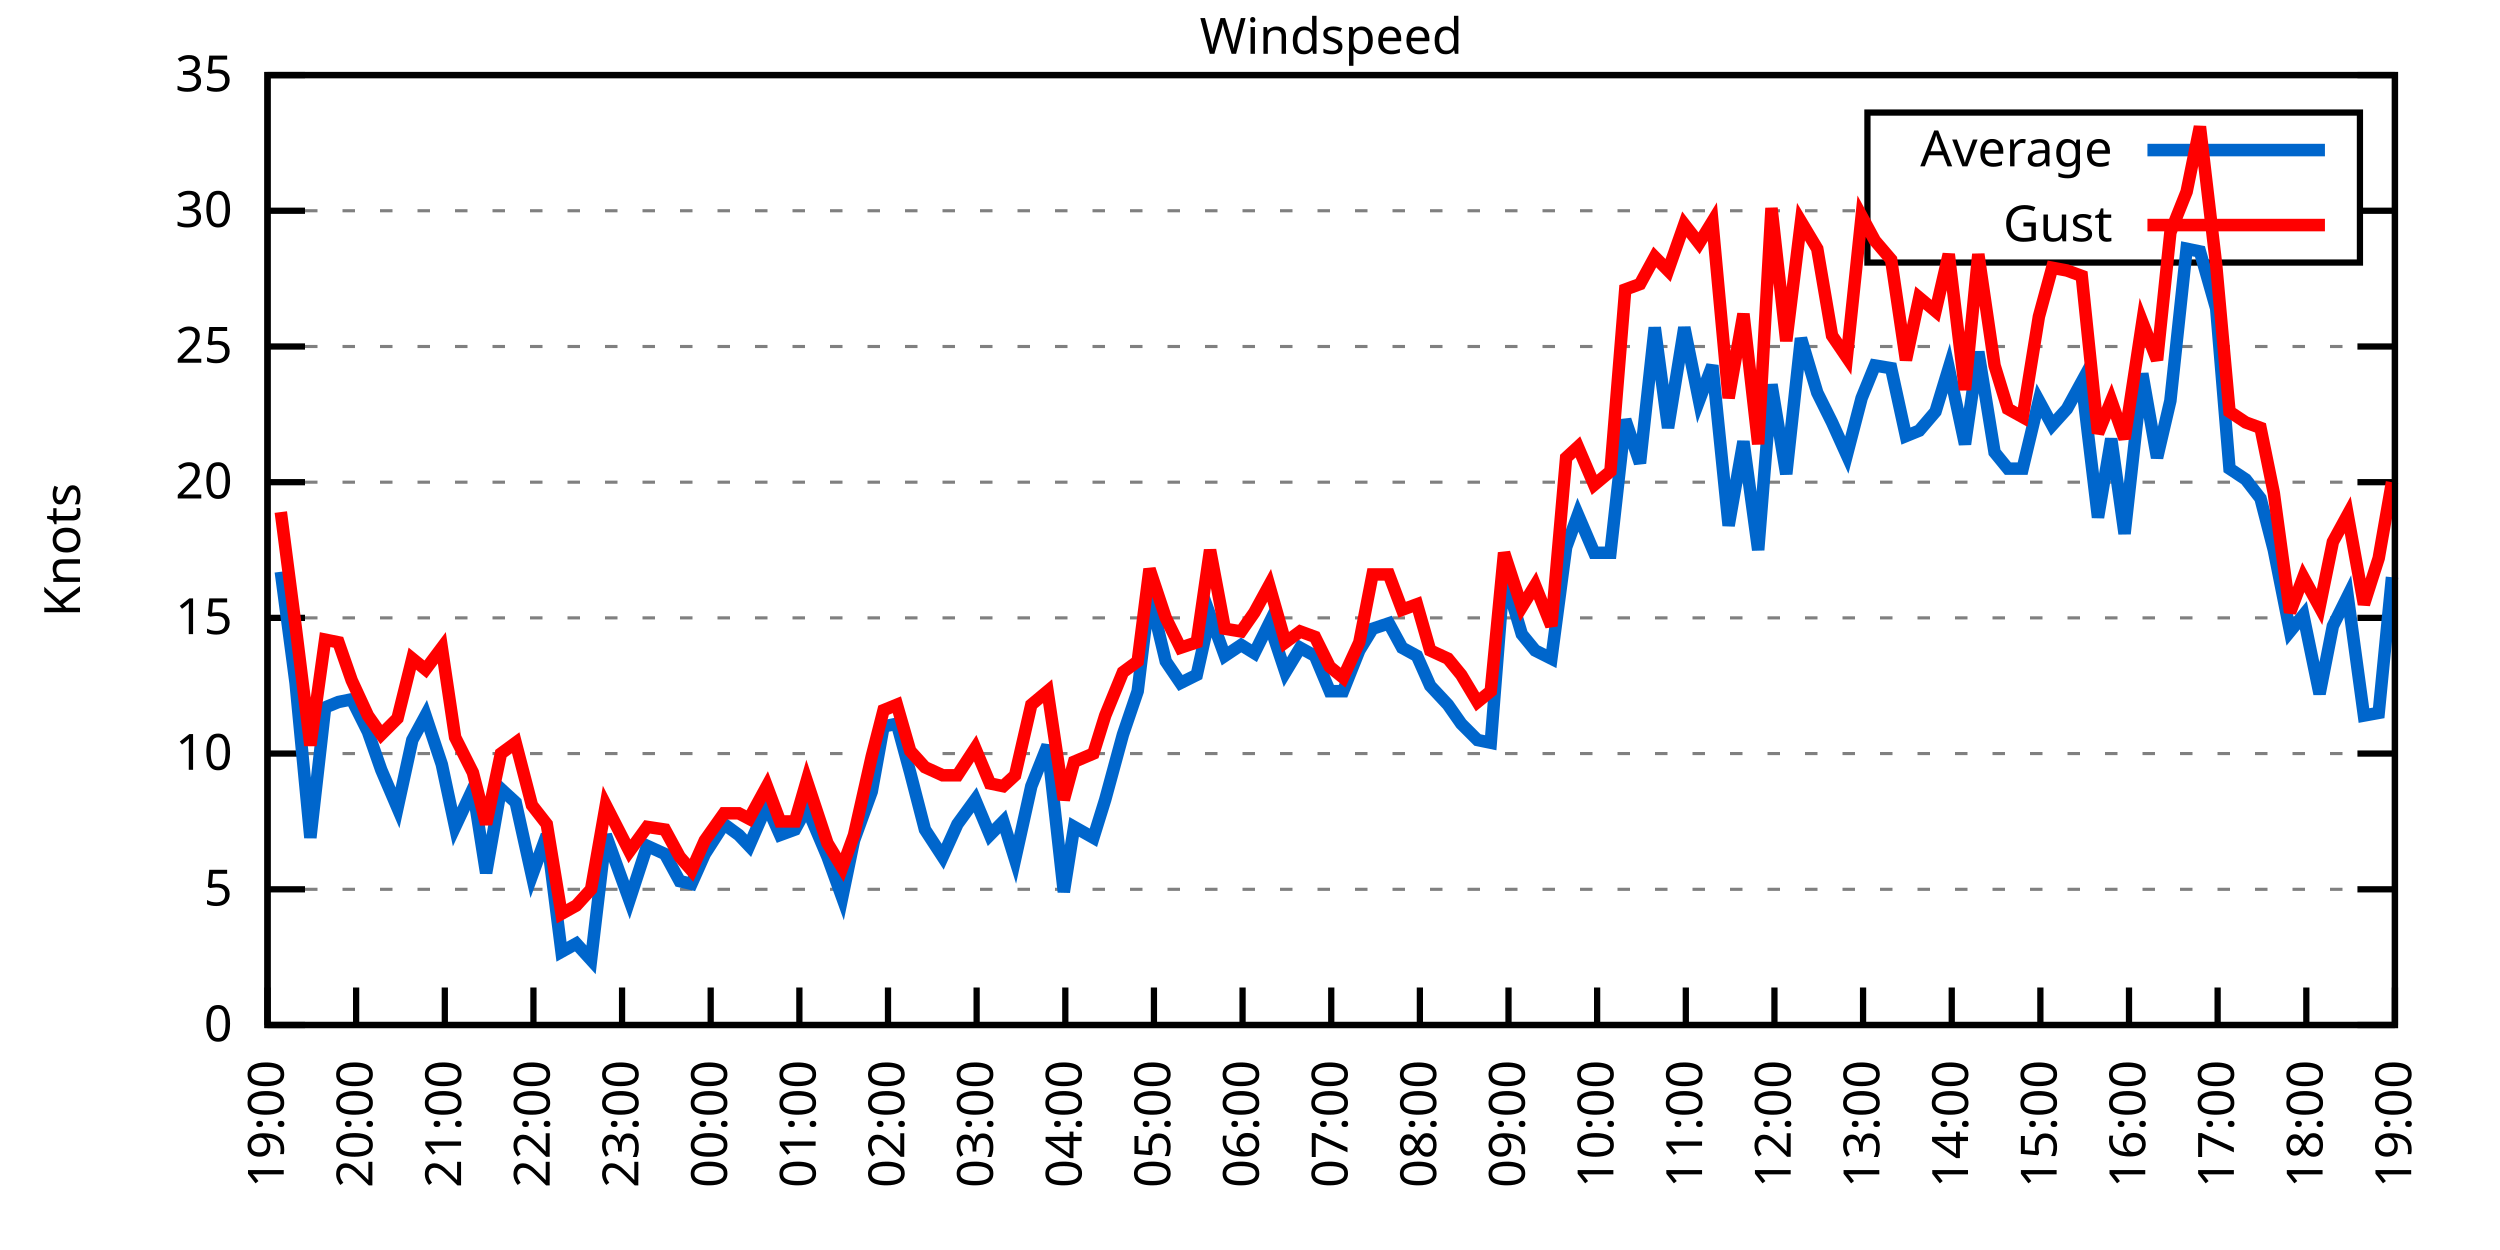
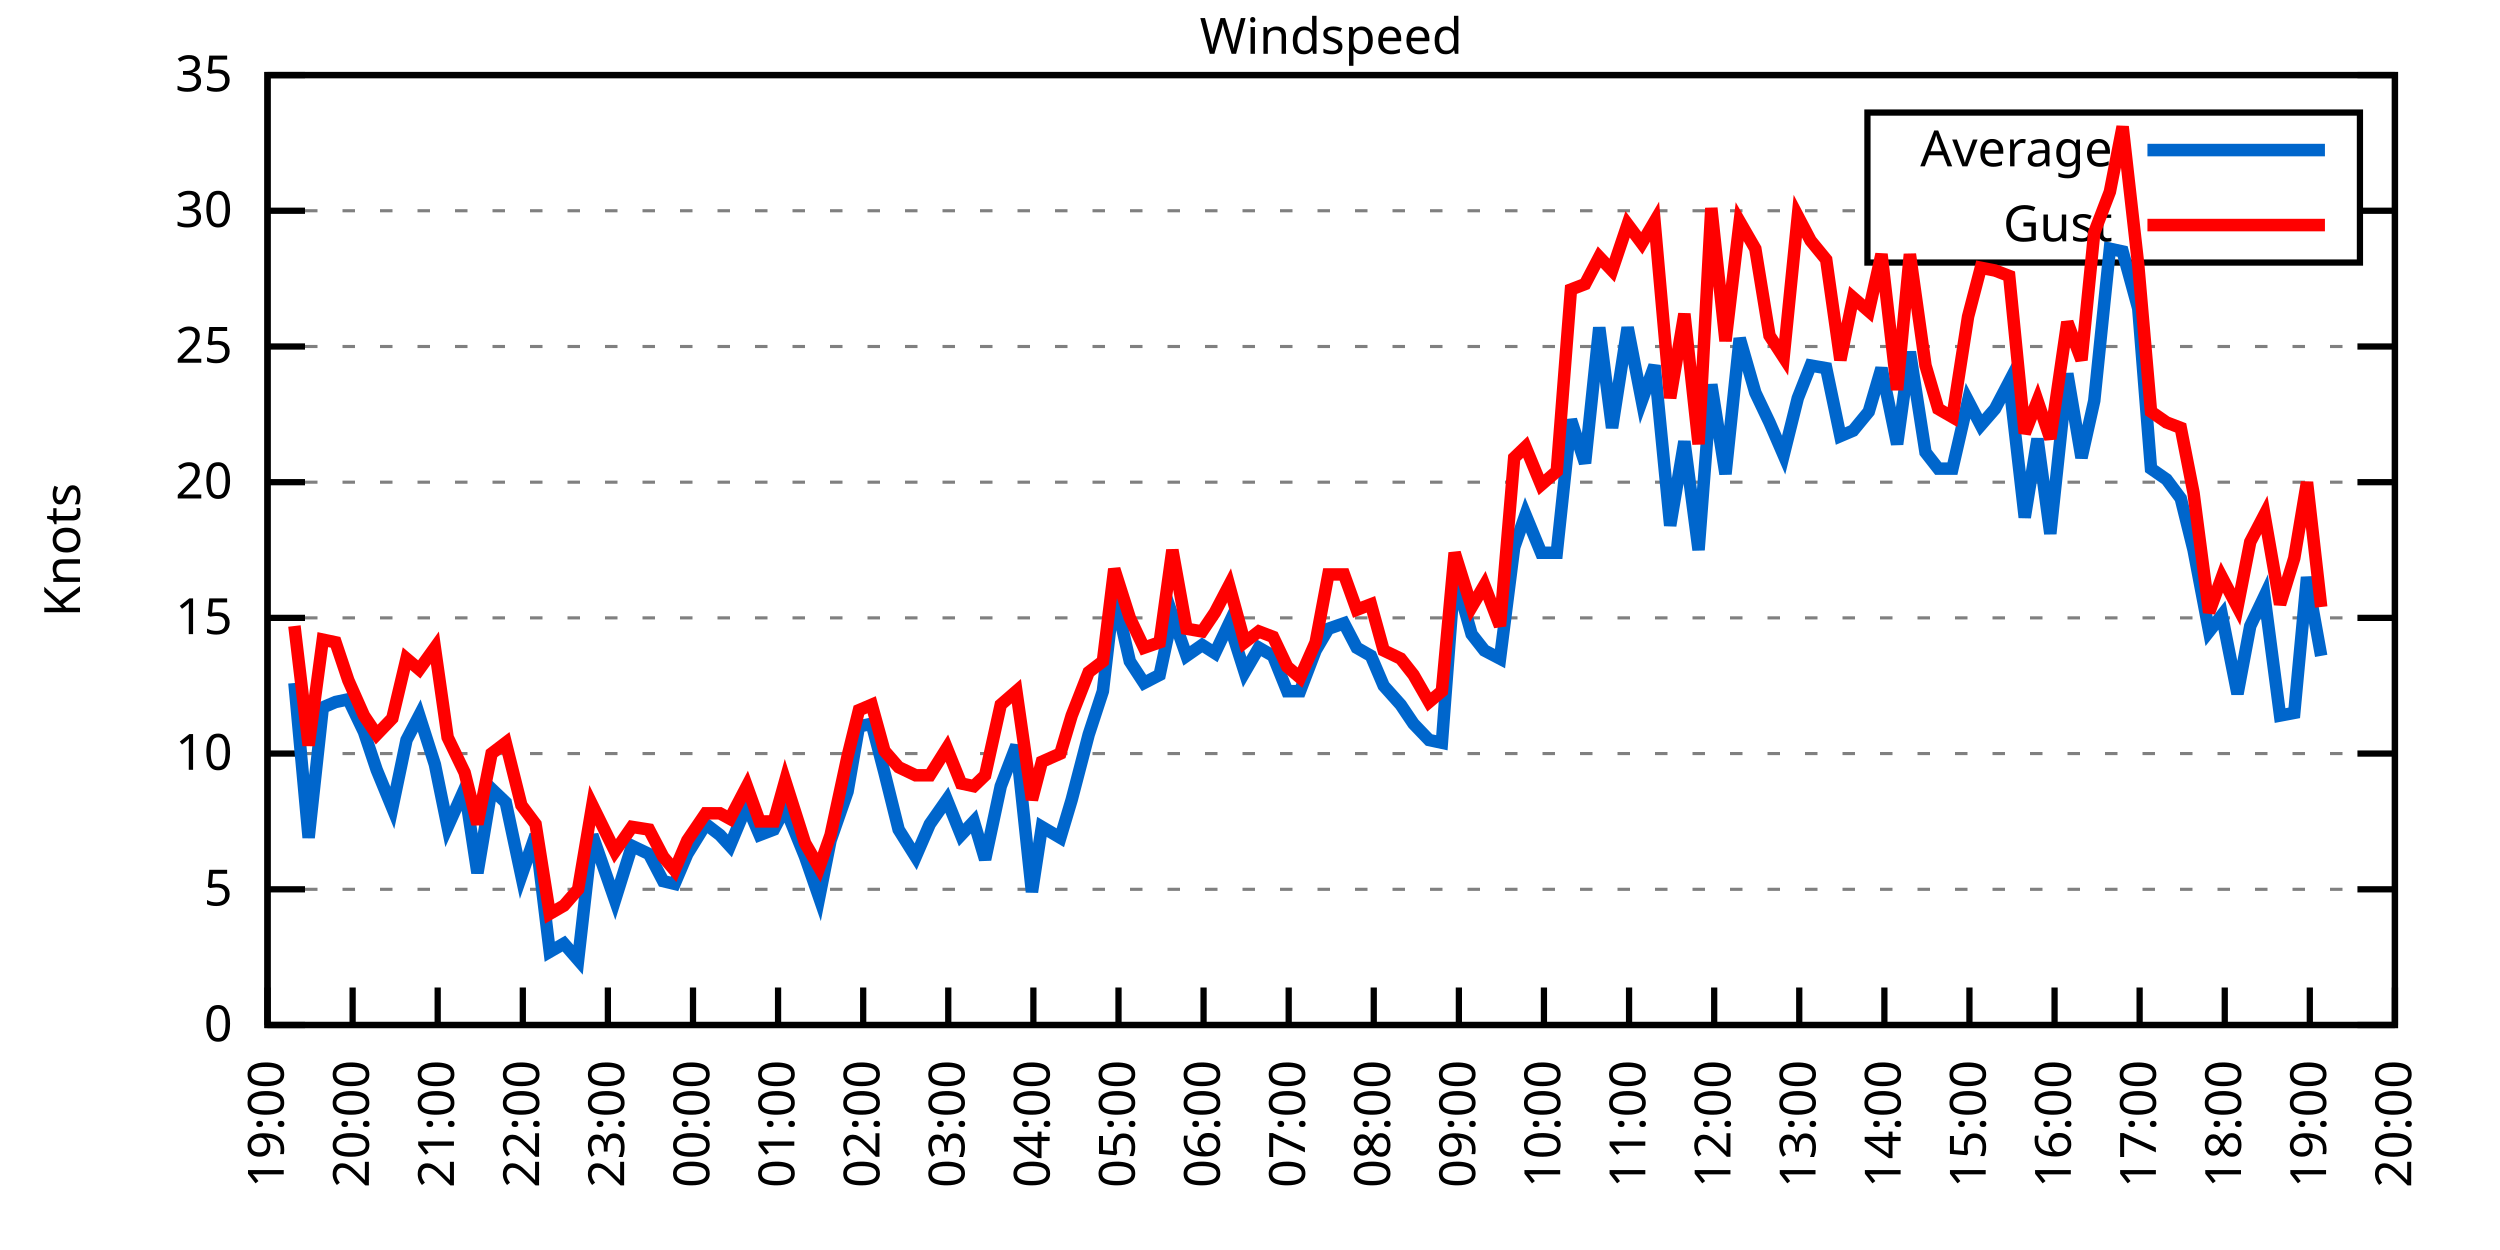
<svg xmlns="http://www.w3.org/2000/svg" xmlns:xlink="http://www.w3.org/1999/xlink" width="400" height="200" viewBox="0 0 400 200">
  <g id="gnuplot_canvas">
    <rect x="0" y="0" width="400" height="200" fill="none" />
    <defs>
      <circle id="gpDot" r="0.5" stroke-width="0.5" stroke="currentColor" />
      <path id="gpPt0" stroke-width="0.333" stroke="currentColor" d="M-1,0 h2 M0,-1 v2" />
      <path id="gpPt1" stroke-width="0.333" stroke="currentColor" d="M-1,-1 L1,1 M1,-1 L-1,1" />
      <path id="gpPt2" stroke-width="0.333" stroke="currentColor" d="M-1,0 L1,0 M0,-1 L0,1 M-1,-1 L1,1 M-1,1 L1,-1" />
      <rect id="gpPt3" stroke-width="0.333" stroke="currentColor" x="-1" y="-1" width="2" height="2" />
      <rect id="gpPt4" stroke-width="0.333" stroke="currentColor" fill="currentColor" x="-1" y="-1" width="2" height="2" />
      <circle id="gpPt5" stroke-width="0.333" stroke="currentColor" cx="0" cy="0" r="1" />
      <use xlink:href="#gpPt5" id="gpPt6" fill="currentColor" stroke="none" />
      <path id="gpPt7" stroke-width="0.333" stroke="currentColor" d="M0,-1.33 L-1.33,0.67 L1.33,0.67 z" />
      <use xlink:href="#gpPt7" id="gpPt8" fill="currentColor" stroke="none" />
      <use xlink:href="#gpPt7" id="gpPt9" stroke="currentColor" transform="rotate(180)" />
      <use xlink:href="#gpPt9" id="gpPt10" fill="currentColor" stroke="none" />
      <use xlink:href="#gpPt3" id="gpPt11" stroke="currentColor" transform="rotate(45)" />
      <use xlink:href="#gpPt11" id="gpPt12" fill="currentColor" stroke="none" />
      <path id="gpPt13" stroke-width="0.333" stroke="currentColor" d="M0,1.330 L1.265,0.411 L0.782,-1.067 L-0.782,-1.076 L-1.265,0.411 z" />
      <use xlink:href="#gpPt13" id="gpPt14" fill="currentColor" stroke="none" />
      <filter id="textbox" filterUnits="objectBoundingBox" x="0" y="0" height="1" width="1">
        <feFlood flood-color="white" flood-opacity="1" result="bgnd" />
        <feComposite in="SourceGraphic" in2="bgnd" operator="atop" />
      </filter>
      <filter id="greybox" filterUnits="objectBoundingBox" x="0" y="0" height="1" width="1">
        <feFlood flood-color="lightgrey" flood-opacity="1" result="grey" />
        <feComposite in="SourceGraphic" in2="grey" operator="atop" />
      </filter>
    </defs>
    <g fill="none" color="white" stroke="currentColor" stroke-width="1.00" stroke-linecap="butt" stroke-linejoin="miter">
</g>
    <g fill="none" color="black" stroke="currentColor" stroke-width="1.00" stroke-linecap="butt" stroke-linejoin="miter">
      <g stroke="none" shape-rendering="crispEdges">
        <polygon fill="rgb(255, 255, 255)" points="42.80,164.00 383.18,164.00 383.18,12.02 42.80,12.02 " />
      </g>
    </g>
    <g fill="none" color="black" stroke="currentColor" stroke-width="1.00" stroke-linecap="butt" stroke-linejoin="miter">
</g>
    <g fill="none" color="black" stroke="black" stroke-width="0.50" stroke-linecap="butt" stroke-linejoin="miter">
</g>
    <g fill="none" color="gray" stroke="currentColor" stroke-width="0.50" stroke-linecap="butt" stroke-linejoin="miter">
      <path stroke="gray" stroke-dasharray="2,4" class="gridline" d="M42.80,164.00 L383.19,164.00  " />
    </g>
    <g fill="none" color="gray" stroke="gray" stroke-width="1.00" stroke-linecap="butt" stroke-linejoin="miter">
</g>
    <g fill="none" color="black" stroke="currentColor" stroke-width="1.00" stroke-linecap="butt" stroke-linejoin="miter">
      <path stroke="black" d="M42.80,164.00 L48.80,164.00 M383.19,164.00 L377.19,164.00  " />
      <g transform="translate(37.20,166.60)" stroke="none" fill="black" font-family="Sans" font-size="8.00" text-anchor="end">
        <text>
          <tspan font-family="Sans"> 0</tspan>
        </text>
      </g>
    </g>
    <g fill="none" color="black" stroke="currentColor" stroke-width="1.00" stroke-linecap="butt" stroke-linejoin="miter">
</g>
    <g fill="none" color="black" stroke="black" stroke-width="0.50" stroke-linecap="butt" stroke-linejoin="miter">
</g>
    <g fill="none" color="gray" stroke="currentColor" stroke-width="0.50" stroke-linecap="butt" stroke-linejoin="miter">
      <path stroke="gray" stroke-dasharray="2,4" class="gridline" d="M42.80,142.29 L383.19,142.29  " />
    </g>
    <g fill="none" color="gray" stroke="gray" stroke-width="1.00" stroke-linecap="butt" stroke-linejoin="miter">
</g>
    <g fill="none" color="black" stroke="currentColor" stroke-width="1.00" stroke-linecap="butt" stroke-linejoin="miter">
      <path stroke="black" d="M42.80,142.29 L48.80,142.29 M383.19,142.29 L377.19,142.29  " />
      <g transform="translate(37.20,144.89)" stroke="none" fill="black" font-family="Sans" font-size="8.00" text-anchor="end">
        <text>
          <tspan font-family="Sans"> 5</tspan>
        </text>
      </g>
    </g>
    <g fill="none" color="black" stroke="currentColor" stroke-width="1.00" stroke-linecap="butt" stroke-linejoin="miter">
</g>
    <g fill="none" color="black" stroke="black" stroke-width="0.50" stroke-linecap="butt" stroke-linejoin="miter">
</g>
    <g fill="none" color="gray" stroke="currentColor" stroke-width="0.50" stroke-linecap="butt" stroke-linejoin="miter">
      <path stroke="gray" stroke-dasharray="2,4" class="gridline" d="M42.80,120.57 L383.19,120.57  " />
    </g>
    <g fill="none" color="gray" stroke="gray" stroke-width="1.00" stroke-linecap="butt" stroke-linejoin="miter">
</g>
    <g fill="none" color="black" stroke="currentColor" stroke-width="1.00" stroke-linecap="butt" stroke-linejoin="miter">
      <path stroke="black" d="M42.80,120.57 L48.80,120.57 M383.19,120.57 L377.19,120.57  " />
      <g transform="translate(37.20,123.17)" stroke="none" fill="black" font-family="Sans" font-size="8.00" text-anchor="end">
        <text>
          <tspan font-family="Sans"> 10</tspan>
        </text>
      </g>
    </g>
    <g fill="none" color="black" stroke="currentColor" stroke-width="1.00" stroke-linecap="butt" stroke-linejoin="miter">
</g>
    <g fill="none" color="black" stroke="black" stroke-width="0.50" stroke-linecap="butt" stroke-linejoin="miter">
</g>
    <g fill="none" color="gray" stroke="currentColor" stroke-width="0.50" stroke-linecap="butt" stroke-linejoin="miter">
      <path stroke="gray" stroke-dasharray="2,4" class="gridline" d="M42.80,98.86 L383.19,98.86  " />
    </g>
    <g fill="none" color="gray" stroke="gray" stroke-width="1.00" stroke-linecap="butt" stroke-linejoin="miter">
</g>
    <g fill="none" color="black" stroke="currentColor" stroke-width="1.00" stroke-linecap="butt" stroke-linejoin="miter">
      <path stroke="black" d="M42.80,98.86 L48.80,98.86 M383.19,98.86 L377.19,98.86  " />
      <g transform="translate(37.20,101.46)" stroke="none" fill="black" font-family="Sans" font-size="8.00" text-anchor="end">
        <text>
          <tspan font-family="Sans"> 15</tspan>
        </text>
      </g>
    </g>
    <g fill="none" color="black" stroke="currentColor" stroke-width="1.00" stroke-linecap="butt" stroke-linejoin="miter">
</g>
    <g fill="none" color="black" stroke="black" stroke-width="0.50" stroke-linecap="butt" stroke-linejoin="miter">
</g>
    <g fill="none" color="gray" stroke="currentColor" stroke-width="0.50" stroke-linecap="butt" stroke-linejoin="miter">
      <path stroke="gray" stroke-dasharray="2,4" class="gridline" d="M42.80,77.15 L383.19,77.15  " />
    </g>
    <g fill="none" color="gray" stroke="gray" stroke-width="1.00" stroke-linecap="butt" stroke-linejoin="miter">
</g>
    <g fill="none" color="black" stroke="currentColor" stroke-width="1.00" stroke-linecap="butt" stroke-linejoin="miter">
      <path stroke="black" d="M42.80,77.15 L48.80,77.15 M383.19,77.15 L377.19,77.15  " />
      <g transform="translate(37.20,79.75)" stroke="none" fill="black" font-family="Sans" font-size="8.00" text-anchor="end">
        <text>
          <tspan font-family="Sans"> 20</tspan>
        </text>
      </g>
    </g>
    <g fill="none" color="black" stroke="currentColor" stroke-width="1.00" stroke-linecap="butt" stroke-linejoin="miter">
</g>
    <g fill="none" color="black" stroke="black" stroke-width="0.50" stroke-linecap="butt" stroke-linejoin="miter">
</g>
    <g fill="none" color="gray" stroke="currentColor" stroke-width="0.50" stroke-linecap="butt" stroke-linejoin="miter">
      <path stroke="gray" stroke-dasharray="2,4" class="gridline" d="M42.80,55.44 L383.19,55.44  " />
    </g>
    <g fill="none" color="gray" stroke="gray" stroke-width="1.00" stroke-linecap="butt" stroke-linejoin="miter">
</g>
    <g fill="none" color="black" stroke="currentColor" stroke-width="1.00" stroke-linecap="butt" stroke-linejoin="miter">
      <path stroke="black" d="M42.80,55.44 L48.80,55.44 M383.19,55.44 L377.19,55.44  " />
      <g transform="translate(37.20,58.04)" stroke="none" fill="black" font-family="Sans" font-size="8.00" text-anchor="end">
        <text>
          <tspan font-family="Sans"> 25</tspan>
        </text>
      </g>
    </g>
    <g fill="none" color="black" stroke="currentColor" stroke-width="1.00" stroke-linecap="butt" stroke-linejoin="miter">
</g>
    <g fill="none" color="black" stroke="black" stroke-width="0.50" stroke-linecap="butt" stroke-linejoin="miter">
</g>
    <g fill="none" color="gray" stroke="currentColor" stroke-width="0.50" stroke-linecap="butt" stroke-linejoin="miter">
      <path stroke="gray" stroke-dasharray="2,4" class="gridline" d="M42.80,33.72 L298.79,33.72 M377.59,33.72 L383.19,33.72  " />
    </g>
    <g fill="none" color="gray" stroke="gray" stroke-width="1.00" stroke-linecap="butt" stroke-linejoin="miter">
</g>
    <g fill="none" color="black" stroke="currentColor" stroke-width="1.00" stroke-linecap="butt" stroke-linejoin="miter">
      <path stroke="black" d="M42.80,33.72 L48.80,33.72 M383.19,33.72 L377.19,33.72  " />
      <g transform="translate(37.20,36.32)" stroke="none" fill="black" font-family="Sans" font-size="8.00" text-anchor="end">
        <text>
          <tspan font-family="Sans"> 30</tspan>
        </text>
      </g>
    </g>
    <g fill="none" color="black" stroke="currentColor" stroke-width="1.00" stroke-linecap="butt" stroke-linejoin="miter">
</g>
    <g fill="none" color="black" stroke="black" stroke-width="0.50" stroke-linecap="butt" stroke-linejoin="miter">
</g>
    <g fill="none" color="gray" stroke="currentColor" stroke-width="0.50" stroke-linecap="butt" stroke-linejoin="miter">
      <path stroke="gray" stroke-dasharray="2,4" class="gridline" d="M42.80,12.01 L383.19,12.01  " />
    </g>
    <g fill="none" color="gray" stroke="gray" stroke-width="1.00" stroke-linecap="butt" stroke-linejoin="miter">
</g>
    <g fill="none" color="black" stroke="currentColor" stroke-width="1.00" stroke-linecap="butt" stroke-linejoin="miter">
      <path stroke="black" d="M42.80,12.01 L48.80,12.01 M383.19,12.01 L377.19,12.01  " />
      <g transform="translate(37.20,14.61)" stroke="none" fill="black" font-family="Sans" font-size="8.00" text-anchor="end">
        <text>
          <tspan font-family="Sans"> 35</tspan>
        </text>
      </g>
    </g>
    <g fill="none" color="black" stroke="currentColor" stroke-width="1.00" stroke-linecap="butt" stroke-linejoin="miter">
      <path stroke="black" d="M42.80,164.00 L42.80,158.00  " />
      <g transform="translate(45.40,169.60) rotate(270.00)" stroke="none" fill="black" font-family="Sans" font-size="8.00" text-anchor="end">
        <text>
          <tspan font-family="Sans">19:00</tspan>
        </text>
      </g>
    </g>
    <g fill="none" color="black" stroke="currentColor" stroke-width="1.00" stroke-linecap="butt" stroke-linejoin="miter">
-       <path stroke="black" d="M56.98,164.00 L56.98,158.00  " />
-       <g transform="translate(59.58,169.60) rotate(270.00)" stroke="none" fill="black" font-family="Sans" font-size="8.00" text-anchor="end">
+       <path stroke="black" d="M56.42,164.00 L56.42,158.00  " />
+       <g transform="translate(59.02,169.60) rotate(270.00)" stroke="none" fill="black" font-family="Sans" font-size="8.00" text-anchor="end">
        <text>
          <tspan font-family="Sans">20:00</tspan>
        </text>
      </g>
    </g>
    <g fill="none" color="black" stroke="currentColor" stroke-width="1.00" stroke-linecap="butt" stroke-linejoin="miter">
-       <path stroke="black" d="M71.17,164.00 L71.17,158.00  " />
-       <g transform="translate(73.77,169.60) rotate(270.00)" stroke="none" fill="black" font-family="Sans" font-size="8.00" text-anchor="end">
+       <path stroke="black" d="M70.03,164.00 L70.03,158.00  " />
+       <g transform="translate(72.63,169.60) rotate(270.00)" stroke="none" fill="black" font-family="Sans" font-size="8.00" text-anchor="end">
        <text>
          <tspan font-family="Sans">21:00</tspan>
        </text>
      </g>
    </g>
    <g fill="none" color="black" stroke="currentColor" stroke-width="1.00" stroke-linecap="butt" stroke-linejoin="miter">
-       <path stroke="black" d="M85.35,164.00 L85.35,158.00  " />
-       <g transform="translate(87.95,169.60) rotate(270.00)" stroke="none" fill="black" font-family="Sans" font-size="8.00" text-anchor="end">
+       <path stroke="black" d="M83.65,164.00 L83.65,158.00  " />
+       <g transform="translate(86.25,169.60) rotate(270.00)" stroke="none" fill="black" font-family="Sans" font-size="8.00" text-anchor="end">
        <text>
          <tspan font-family="Sans">22:00</tspan>
        </text>
      </g>
    </g>
    <g fill="none" color="black" stroke="currentColor" stroke-width="1.00" stroke-linecap="butt" stroke-linejoin="miter">
-       <path stroke="black" d="M99.53,164.00 L99.53,158.00  " />
-       <g transform="translate(102.13,169.60) rotate(270.00)" stroke="none" fill="black" font-family="Sans" font-size="8.00" text-anchor="end">
+       <path stroke="black" d="M97.26,164.00 L97.26,158.00  " />
+       <g transform="translate(99.86,169.60) rotate(270.00)" stroke="none" fill="black" font-family="Sans" font-size="8.00" text-anchor="end">
        <text>
          <tspan font-family="Sans">23:00</tspan>
        </text>
      </g>
    </g>
    <g fill="none" color="black" stroke="currentColor" stroke-width="1.00" stroke-linecap="butt" stroke-linejoin="miter">
-       <path stroke="black" d="M113.71,164.00 L113.71,158.00  " />
-       <g transform="translate(116.31,169.60) rotate(270.00)" stroke="none" fill="black" font-family="Sans" font-size="8.00" text-anchor="end">
+       <path stroke="black" d="M110.88,164.00 L110.88,158.00  " />
+       <g transform="translate(113.48,169.60) rotate(270.00)" stroke="none" fill="black" font-family="Sans" font-size="8.00" text-anchor="end">
        <text>
          <tspan font-family="Sans">00:00</tspan>
        </text>
      </g>
    </g>
    <g fill="none" color="black" stroke="currentColor" stroke-width="1.00" stroke-linecap="butt" stroke-linejoin="miter">
-       <path stroke="black" d="M127.90,164.00 L127.90,158.00  " />
-       <g transform="translate(130.50,169.60) rotate(270.00)" stroke="none" fill="black" font-family="Sans" font-size="8.00" text-anchor="end">
+       <path stroke="black" d="M124.49,164.00 L124.49,158.00  " />
+       <g transform="translate(127.09,169.60) rotate(270.00)" stroke="none" fill="black" font-family="Sans" font-size="8.00" text-anchor="end">
        <text>
          <tspan font-family="Sans">01:00</tspan>
        </text>
      </g>
    </g>
    <g fill="none" color="black" stroke="currentColor" stroke-width="1.00" stroke-linecap="butt" stroke-linejoin="miter">
-       <path stroke="black" d="M142.08,164.00 L142.08,158.00  " />
-       <g transform="translate(144.68,169.60) rotate(270.00)" stroke="none" fill="black" font-family="Sans" font-size="8.00" text-anchor="end">
+       <path stroke="black" d="M138.11,164.00 L138.11,158.00  " />
+       <g transform="translate(140.71,169.60) rotate(270.00)" stroke="none" fill="black" font-family="Sans" font-size="8.00" text-anchor="end">
        <text>
          <tspan font-family="Sans">02:00</tspan>
        </text>
      </g>
    </g>
    <g fill="none" color="black" stroke="currentColor" stroke-width="1.00" stroke-linecap="butt" stroke-linejoin="miter">
-       <path stroke="black" d="M156.26,164.00 L156.26,158.00  " />
-       <g transform="translate(158.86,169.60) rotate(270.00)" stroke="none" fill="black" font-family="Sans" font-size="8.00" text-anchor="end">
+       <path stroke="black" d="M151.72,164.00 L151.72,158.00  " />
+       <g transform="translate(154.32,169.60) rotate(270.00)" stroke="none" fill="black" font-family="Sans" font-size="8.00" text-anchor="end">
        <text>
          <tspan font-family="Sans">03:00</tspan>
        </text>
      </g>
    </g>
    <g fill="none" color="black" stroke="currentColor" stroke-width="1.00" stroke-linecap="butt" stroke-linejoin="miter">
-       <path stroke="black" d="M170.45,164.00 L170.45,158.00  " />
-       <g transform="translate(173.05,169.60) rotate(270.00)" stroke="none" fill="black" font-family="Sans" font-size="8.00" text-anchor="end">
+       <path stroke="black" d="M165.34,164.00 L165.34,158.00  " />
+       <g transform="translate(167.94,169.60) rotate(270.00)" stroke="none" fill="black" font-family="Sans" font-size="8.00" text-anchor="end">
        <text>
          <tspan font-family="Sans">04:00</tspan>
        </text>
      </g>
    </g>
    <g fill="none" color="black" stroke="currentColor" stroke-width="1.00" stroke-linecap="butt" stroke-linejoin="miter">
-       <path stroke="black" d="M184.63,164.00 L184.63,158.00  " />
-       <g transform="translate(187.23,169.60) rotate(270.00)" stroke="none" fill="black" font-family="Sans" font-size="8.00" text-anchor="end">
+       <path stroke="black" d="M178.96,164.00 L178.96,158.00  " />
+       <g transform="translate(181.56,169.60) rotate(270.00)" stroke="none" fill="black" font-family="Sans" font-size="8.00" text-anchor="end">
        <text>
          <tspan font-family="Sans">05:00</tspan>
        </text>
      </g>
    </g>
    <g fill="none" color="black" stroke="currentColor" stroke-width="1.00" stroke-linecap="butt" stroke-linejoin="miter">
-       <path stroke="black" d="M198.81,164.00 L198.81,158.00  " />
-       <g transform="translate(201.41,169.60) rotate(270.00)" stroke="none" fill="black" font-family="Sans" font-size="8.00" text-anchor="end">
+       <path stroke="black" d="M192.57,164.00 L192.57,158.00  " />
+       <g transform="translate(195.17,169.60) rotate(270.00)" stroke="none" fill="black" font-family="Sans" font-size="8.00" text-anchor="end">
        <text>
          <tspan font-family="Sans">06:00</tspan>
        </text>
      </g>
    </g>
    <g fill="none" color="black" stroke="currentColor" stroke-width="1.00" stroke-linecap="butt" stroke-linejoin="miter">
-       <path stroke="black" d="M213.00,164.00 L213.00,158.00  " />
-       <g transform="translate(215.60,169.60) rotate(270.00)" stroke="none" fill="black" font-family="Sans" font-size="8.00" text-anchor="end">
+       <path stroke="black" d="M206.19,164.00 L206.19,158.00  " />
+       <g transform="translate(208.79,169.60) rotate(270.00)" stroke="none" fill="black" font-family="Sans" font-size="8.00" text-anchor="end">
        <text>
          <tspan font-family="Sans">07:00</tspan>
        </text>
      </g>
    </g>
    <g fill="none" color="black" stroke="currentColor" stroke-width="1.00" stroke-linecap="butt" stroke-linejoin="miter">
-       <path stroke="black" d="M227.18,164.00 L227.18,158.00  " />
-       <g transform="translate(229.78,169.60) rotate(270.00)" stroke="none" fill="black" font-family="Sans" font-size="8.00" text-anchor="end">
+       <path stroke="black" d="M219.80,164.00 L219.80,158.00  " />
+       <g transform="translate(222.40,169.60) rotate(270.00)" stroke="none" fill="black" font-family="Sans" font-size="8.00" text-anchor="end">
        <text>
          <tspan font-family="Sans">08:00</tspan>
        </text>
      </g>
    </g>
    <g fill="none" color="black" stroke="currentColor" stroke-width="1.00" stroke-linecap="butt" stroke-linejoin="miter">
-       <path stroke="black" d="M241.36,164.00 L241.36,158.00  " />
-       <g transform="translate(243.96,169.60) rotate(270.00)" stroke="none" fill="black" font-family="Sans" font-size="8.00" text-anchor="end">
+       <path stroke="black" d="M233.42,164.00 L233.42,158.00  " />
+       <g transform="translate(236.02,169.60) rotate(270.00)" stroke="none" fill="black" font-family="Sans" font-size="8.00" text-anchor="end">
        <text>
          <tspan font-family="Sans">09:00</tspan>
        </text>
      </g>
    </g>
    <g fill="none" color="black" stroke="currentColor" stroke-width="1.00" stroke-linecap="butt" stroke-linejoin="miter">
-       <path stroke="black" d="M255.54,164.00 L255.54,158.00  " />
-       <g transform="translate(258.14,169.60) rotate(270.00)" stroke="none" fill="black" font-family="Sans" font-size="8.00" text-anchor="end">
+       <path stroke="black" d="M247.03,164.00 L247.03,158.00  " />
+       <g transform="translate(249.63,169.60) rotate(270.00)" stroke="none" fill="black" font-family="Sans" font-size="8.00" text-anchor="end">
        <text>
          <tspan font-family="Sans">10:00</tspan>
        </text>
      </g>
    </g>
    <g fill="none" color="black" stroke="currentColor" stroke-width="1.00" stroke-linecap="butt" stroke-linejoin="miter">
-       <path stroke="black" d="M269.73,164.00 L269.73,158.00  " />
-       <g transform="translate(272.33,169.60) rotate(270.00)" stroke="none" fill="black" font-family="Sans" font-size="8.00" text-anchor="end">
+       <path stroke="black" d="M260.65,164.00 L260.65,158.00  " />
+       <g transform="translate(263.25,169.60) rotate(270.00)" stroke="none" fill="black" font-family="Sans" font-size="8.00" text-anchor="end">
        <text>
          <tspan font-family="Sans">11:00</tspan>
        </text>
      </g>
    </g>
    <g fill="none" color="black" stroke="currentColor" stroke-width="1.00" stroke-linecap="butt" stroke-linejoin="miter">
-       <path stroke="black" d="M283.91,164.00 L283.91,158.00  " />
-       <g transform="translate(286.51,169.60) rotate(270.00)" stroke="none" fill="black" font-family="Sans" font-size="8.00" text-anchor="end">
+       <path stroke="black" d="M274.27,164.00 L274.27,158.00  " />
+       <g transform="translate(276.87,169.60) rotate(270.00)" stroke="none" fill="black" font-family="Sans" font-size="8.00" text-anchor="end">
        <text>
          <tspan font-family="Sans">12:00</tspan>
        </text>
      </g>
    </g>
    <g fill="none" color="black" stroke="currentColor" stroke-width="1.00" stroke-linecap="butt" stroke-linejoin="miter">
-       <path stroke="black" d="M298.09,164.00 L298.09,158.00  " />
-       <g transform="translate(300.69,169.60) rotate(270.00)" stroke="none" fill="black" font-family="Sans" font-size="8.00" text-anchor="end">
+       <path stroke="black" d="M287.88,164.00 L287.88,158.00  " />
+       <g transform="translate(290.48,169.60) rotate(270.00)" stroke="none" fill="black" font-family="Sans" font-size="8.00" text-anchor="end">
        <text>
          <tspan font-family="Sans">13:00</tspan>
        </text>
      </g>
    </g>
    <g fill="none" color="black" stroke="currentColor" stroke-width="1.00" stroke-linecap="butt" stroke-linejoin="miter">
-       <path stroke="black" d="M312.28,164.00 L312.28,158.00  " />
-       <g transform="translate(314.88,169.60) rotate(270.00)" stroke="none" fill="black" font-family="Sans" font-size="8.00" text-anchor="end">
+       <path stroke="black" d="M301.50,164.00 L301.50,158.00  " />
+       <g transform="translate(304.10,169.60) rotate(270.00)" stroke="none" fill="black" font-family="Sans" font-size="8.00" text-anchor="end">
        <text>
          <tspan font-family="Sans">14:00</tspan>
        </text>
      </g>
    </g>
    <g fill="none" color="black" stroke="currentColor" stroke-width="1.00" stroke-linecap="butt" stroke-linejoin="miter">
-       <path stroke="black" d="M326.46,164.00 L326.46,158.00  " />
-       <g transform="translate(329.06,169.60) rotate(270.00)" stroke="none" fill="black" font-family="Sans" font-size="8.00" text-anchor="end">
+       <path stroke="black" d="M315.11,164.00 L315.11,158.00  " />
+       <g transform="translate(317.71,169.60) rotate(270.00)" stroke="none" fill="black" font-family="Sans" font-size="8.00" text-anchor="end">
        <text>
          <tspan font-family="Sans">15:00</tspan>
        </text>
      </g>
    </g>
    <g fill="none" color="black" stroke="currentColor" stroke-width="1.00" stroke-linecap="butt" stroke-linejoin="miter">
-       <path stroke="black" d="M340.64,164.00 L340.64,158.00  " />
-       <g transform="translate(343.24,169.60) rotate(270.00)" stroke="none" fill="black" font-family="Sans" font-size="8.00" text-anchor="end">
+       <path stroke="black" d="M328.73,164.00 L328.73,158.00  " />
+       <g transform="translate(331.33,169.60) rotate(270.00)" stroke="none" fill="black" font-family="Sans" font-size="8.00" text-anchor="end">
        <text>
          <tspan font-family="Sans">16:00</tspan>
        </text>
      </g>
    </g>
    <g fill="none" color="black" stroke="currentColor" stroke-width="1.00" stroke-linecap="butt" stroke-linejoin="miter">
-       <path stroke="black" d="M354.82,164.00 L354.82,158.00  " />
-       <g transform="translate(357.42,169.60) rotate(270.00)" stroke="none" fill="black" font-family="Sans" font-size="8.00" text-anchor="end">
+       <path stroke="black" d="M342.34,164.00 L342.34,158.00  " />
+       <g transform="translate(344.94,169.60) rotate(270.00)" stroke="none" fill="black" font-family="Sans" font-size="8.00" text-anchor="end">
        <text>
          <tspan font-family="Sans">17:00</tspan>
        </text>
      </g>
    </g>
    <g fill="none" color="black" stroke="currentColor" stroke-width="1.00" stroke-linecap="butt" stroke-linejoin="miter">
-       <path stroke="black" d="M369.01,164.00 L369.01,158.00  " />
-       <g transform="translate(371.61,169.60) rotate(270.00)" stroke="none" fill="black" font-family="Sans" font-size="8.00" text-anchor="end">
+       <path stroke="black" d="M355.96,164.00 L355.96,158.00  " />
+       <g transform="translate(358.56,169.60) rotate(270.00)" stroke="none" fill="black" font-family="Sans" font-size="8.00" text-anchor="end">
        <text>
          <tspan font-family="Sans">18:00</tspan>
+         </text>
+       </g>
+     </g>
+     <g fill="none" color="black" stroke="currentColor" stroke-width="1.00" stroke-linecap="butt" stroke-linejoin="miter">
+       <path stroke="black" d="M369.57,164.00 L369.57,158.00  " />
+       <g transform="translate(372.17,169.60) rotate(270.00)" stroke="none" fill="black" font-family="Sans" font-size="8.00" text-anchor="end">
+         <text>
+           <tspan font-family="Sans">19:00</tspan>
        </text>
      </g>
    </g>
    <g fill="none" color="black" stroke="currentColor" stroke-width="1.00" stroke-linecap="butt" stroke-linejoin="miter">
      <path stroke="black" d="M383.19,164.00 L383.19,158.00  " />
      <g transform="translate(385.79,169.60) rotate(270.00)" stroke="none" fill="black" font-family="Sans" font-size="8.00" text-anchor="end">
        <text>
-           <tspan font-family="Sans">19:00</tspan>
+           <tspan font-family="Sans">20:00</tspan>
        </text>
      </g>
    </g>
    <g fill="none" color="black" stroke="currentColor" stroke-width="1.00" stroke-linecap="butt" stroke-linejoin="miter">
</g>
    <g fill="none" color="black" stroke="currentColor" stroke-width="1.00" stroke-linecap="butt" stroke-linejoin="miter">
      <path stroke="black" d="M42.80,12.01 L42.80,164.00 L383.19,164.00 L383.19,12.01 L42.80,12.01 Z  " />
    </g>
    <g fill="none" color="black" stroke="currentColor" stroke-width="1.00" stroke-linecap="butt" stroke-linejoin="miter">
</g>
    <g fill="none" color="black" stroke="currentColor" stroke-width="1.00" stroke-linecap="butt" stroke-linejoin="miter">
      <path stroke="black" d="M298.79,42.01 L298.79,18.01 L377.59,18.01 L377.59,42.01 L298.79,42.01 Z  " />
    </g>
    <g id="Windspeed_plot_1">
      <g fill="none" color="white" stroke="black" stroke-width="2.00" stroke-linecap="butt" stroke-linejoin="miter">
</g>
      <g fill="none" color="black" stroke="currentColor" stroke-width="2.00" stroke-linecap="butt" stroke-linejoin="miter">
        <g transform="translate(337.99,26.61)" stroke="none" fill="black" font-family="Sans" font-size="8.00" text-anchor="end">
          <text>
            <tspan font-family="Sans">Average</tspan>
          </text>
        </g>
      </g>
      <g fill="none" color="black" stroke="currentColor" stroke-width="2.00" stroke-linecap="butt" stroke-linejoin="miter">
-         <path stroke="rgb(  0, 102, 204)" d="M343.59,24.01 L371.99,24.01 M44.93,91.48 L47.29,109.28 L49.66,134.04 L52.02,113.19 L54.15,112.32 L56.27,111.89   L58.87,117.10 L61.00,123.18 L63.60,129.26 L65.97,118.40 L68.09,114.49 L70.69,122.31 L72.82,132.30 L75.66,126.22   L77.78,139.68 L80.15,126.22 L82.51,128.39 L85.11,140.12 L87.48,133.60 L89.84,152.28 L92.20,150.97 L94.57,153.58   L96.93,133.60 L100.71,144.02 L103.55,135.34 L106.39,136.64 L108.75,140.98 L110.64,141.42 L112.77,136.64 L115.84,131.86   L118.21,133.60 L119.86,135.34 L122.70,128.83 L124.82,133.60 L127.19,132.73 L129.08,129.26 L132.39,137.08 L134.75,143.59   L136.64,134.47 L139.48,126.65 L141.37,116.23 L143.50,115.80 L145.63,123.61 L147.99,132.73 L150.83,137.08 L153.19,131.86   L156.03,127.96 L158.39,133.60 L160.52,131.43 L162.41,137.51 L165.01,125.79 L167.61,119.27 L170.21,142.72 L171.86,132.30   L174.94,134.04 L176.83,127.96 L179.67,117.53 L182.03,110.59 L183.92,94.95 L186.52,105.81 L188.88,109.28 L191.48,107.98   L193.61,98.43 L195.98,104.94 L198.58,103.20 L200.70,104.51 L203.07,99.73 L205.67,107.55 L208.03,103.64 L210.39,104.94   L212.76,110.59 L214.89,110.59 L217.49,104.07 L219.61,100.60 L222.21,99.73 L224.34,103.64 L226.71,104.94 L228.83,109.72   L231.67,112.76 L233.80,115.80 L236.40,118.40 L238.52,118.84 L240.65,91.91 L243.49,101.47 L245.62,104.07 L248.22,105.38   L250.58,87.57 L252.47,82.36 L255.07,88.44 L257.67,88.44 L260.04,67.16 L262.40,74.11 L264.76,52.40 L266.89,68.46   L269.49,52.40 L271.85,64.12 L273.98,58.48 L276.58,84.10 L278.95,70.63 L281.31,88.00 L283.44,61.52 L285.80,75.85   L288.16,54.13 L290.76,62.82 L293.13,67.59 L295.49,72.81 L297.86,63.69 L299.98,58.48 L302.58,58.91 L304.95,69.77   L307.08,68.90 L309.68,65.86 L311.80,58.91 L314.40,71.07 L316.53,56.30 L319.13,72.37 L321.26,74.98 L323.62,74.98   L326.22,64.12 L328.35,68.03 L330.71,65.42 L333.08,61.08 L335.68,82.79 L337.80,70.20 L339.93,85.40 L342.77,59.78   L345.13,73.24 L347.26,64.12 L349.86,39.80 L351.99,40.24 L354.59,49.36 L356.72,74.98 L359.32,76.71 L361.68,79.75   L363.81,88.00 L366.41,101.03 L368.53,98.43 L371.13,111.02 L373.26,100.16 L375.63,95.39 L378.23,114.49 L380.59,114.06   L382.72,92.35  " />
+         <path stroke="rgb(  0, 102, 204)" d="M343.59,24.01 L371.99,24.01 M47.11,109.28 L49.38,134.04 L51.65,113.19 L53.69,112.32 L55.73,111.89 L58.23,117.10   L60.27,123.18 L62.77,129.26 L65.04,118.40 L67.08,114.49 L69.58,122.31 L71.62,132.30 L74.34,126.22 L76.39,139.68   L78.65,126.22 L80.92,128.39 L83.42,140.12 L85.69,133.60 L87.96,152.28 L90.23,150.97 L92.50,153.58 L94.77,133.60   L98.40,144.02 L101.12,135.34 L103.84,136.64 L106.11,140.98 L107.93,141.42 L109.97,136.64 L112.92,131.86 L115.19,133.60   L116.78,135.34 L119.50,128.83 L121.54,133.60 L123.81,132.73 L125.63,129.26 L128.81,137.08 L131.07,143.59 L132.89,134.47   L135.61,126.65 L137.43,116.23 L139.47,115.80 L141.51,123.61 L143.78,132.73 L146.51,137.08 L148.77,131.86 L151.50,127.96   L153.77,133.60 L155.81,131.43 L157.62,137.51 L160.12,125.79 L162.62,119.27 L165.11,142.72 L166.70,132.30 L169.65,134.04   L171.47,127.96 L174.19,117.53 L176.46,110.59 L178.28,94.95 L180.77,105.81 L183.04,109.28 L185.54,107.98 L187.58,98.43   L189.85,104.94 L192.34,103.20 L194.39,104.51 L196.66,99.73 L199.15,107.55 L201.42,103.64 L203.69,104.94 L205.96,110.59   L208.00,110.59 L210.50,104.07 L212.54,100.60 L215.04,99.73 L217.08,103.64 L219.35,104.94 L221.39,109.72 L224.11,112.76   L226.16,115.80 L228.65,118.40 L230.70,118.84 L232.74,91.91 L235.46,101.47 L237.50,104.07 L240.00,105.38 L242.27,87.57   L244.08,82.36 L246.58,88.44 L249.08,88.44 L251.35,67.16 L253.61,74.11 L255.88,52.40 L257.93,68.46 L260.42,52.40   L262.69,64.12 L264.73,58.48 L267.23,84.10 L269.50,70.63 L271.77,88.00 L273.81,61.52 L276.08,75.85 L278.35,54.13   L280.85,62.82 L283.12,67.59 L285.38,72.81 L287.65,63.69 L289.70,58.48 L292.19,58.91 L294.46,69.77 L296.50,68.90   L299.00,65.86 L301.04,58.91 L303.54,71.07 L305.58,56.30 L308.08,72.37 L310.12,74.98 L312.39,74.98 L314.89,64.12   L316.93,68.03 L319.20,65.42 L321.47,61.08 L323.96,82.79 L326.00,70.20 L328.05,85.40 L330.77,59.78 L333.04,73.24   L335.08,64.12 L337.58,39.80 L339.62,40.24 L342.12,49.36 L344.16,74.98 L346.65,76.71 L348.92,79.75 L350.97,88.00   L353.46,101.03 L355.50,98.43 L358.00,111.02 L360.04,100.16 L362.31,95.39 L364.81,114.49 L367.08,114.06 L369.12,92.35   L371.39,104.94  " />
      </g>
    </g>
    <g id="Windspeed_plot_2">
      <g fill="none" color="black" stroke="currentColor" stroke-width="2.00" stroke-linecap="butt" stroke-linejoin="miter">
        <g transform="translate(337.99,38.61)" stroke="none" fill="black" font-family="Sans" font-size="8.00" text-anchor="end">
          <text>
            <tspan font-family="Sans">Gust</tspan>
          </text>
        </g>
      </g>
      <g fill="none" color="black" stroke="currentColor" stroke-width="2.00" stroke-linecap="butt" stroke-linejoin="miter">
-         <path stroke="rgb(255,   0,   0)" d="M343.59,36.01 L371.99,36.01 M44.93,81.93 L47.29,100.16 L49.66,119.27 L52.02,102.34 L54.15,102.77 L56.27,108.85   L58.87,114.49 L61.00,117.53 L63.60,114.93 L65.97,105.38 L68.09,107.11 L70.69,103.64 L72.82,117.97 L75.66,123.61   L77.78,131.86 L80.15,120.57 L82.51,118.84 L85.11,128.83 L87.48,131.86 L89.84,146.20 L92.20,144.89 L94.57,142.29   L96.93,128.83 L100.71,136.21 L103.55,132.30 L106.39,132.73 L108.75,137.08 L110.64,139.25 L112.77,134.47 L115.84,130.13   L118.21,130.13 L119.86,131.00 L122.70,125.79 L124.82,131.43 L127.19,131.43 L129.08,124.92 L132.39,134.90 L134.75,138.81   L136.64,133.60 L139.48,121.01 L141.37,113.63 L143.50,112.76 L145.63,120.14 L147.99,122.75 L150.83,124.05 L153.19,124.05   L156.03,119.71 L158.39,125.35 L160.52,125.79 L162.41,124.05 L165.01,112.76 L167.61,110.59 L170.21,127.96 L171.86,121.88   L174.94,120.57 L176.83,114.49 L179.67,107.55 L182.03,105.81 L183.92,91.04 L186.52,98.86 L188.88,103.64 L191.48,102.77   L193.61,88.00 L195.98,100.60 L198.58,101.03 L200.70,97.99 L203.07,93.65 L205.67,102.77 L208.03,101.03 L210.39,101.90   L212.76,106.68 L214.89,108.42 L217.49,102.77 L219.61,91.91 L222.21,91.91 L224.34,97.56 L226.71,96.69 L228.83,104.07   L231.67,105.38 L233.80,107.98 L236.40,112.32 L238.52,110.59 L240.65,88.44 L243.49,97.12 L245.62,93.65 L248.22,100.16   L250.58,73.24 L252.47,71.50 L255.07,77.58 L257.67,75.41 L260.04,46.32 L262.40,45.45 L264.76,41.11 L266.89,43.28   L269.49,35.89 L271.85,38.93 L273.98,35.46 L276.58,63.69 L278.95,50.22 L281.31,71.07 L283.44,33.29 L285.80,54.57   L288.16,35.46 L290.76,39.80 L293.13,53.70 L295.49,57.17 L297.86,34.59 L299.98,38.50 L302.58,41.54 L304.95,57.61   L307.08,47.62 L309.68,49.79 L311.80,40.67 L314.40,62.38 L316.53,40.67 L319.13,58.48 L321.26,65.42 L323.62,66.73   L326.22,50.66 L328.35,42.84 L330.71,43.28 L333.08,44.15 L335.68,69.33 L337.80,64.12 L339.93,70.20 L342.77,51.53   L345.13,57.61 L347.26,37.20 L349.86,30.68 L351.99,20.26 L354.59,42.41 L356.72,65.86 L359.32,67.59 L361.68,68.46   L363.81,78.89 L366.41,97.99 L368.53,92.35 L371.13,97.12 L373.26,86.70 L375.63,82.36 L378.23,96.69 L380.59,89.31   L382.72,77.15  " />
+         <path stroke="rgb(255,   0,   0)" d="M343.59,36.01 L371.99,36.01 M47.11,100.16 L49.38,119.27 L51.65,102.34 L53.69,102.77 L55.73,108.85 L58.23,114.49   L60.27,117.53 L62.77,114.93 L65.04,105.38 L67.08,107.11 L69.58,103.64 L71.62,117.97 L74.34,123.61 L76.39,131.86   L78.65,120.57 L80.92,118.84 L83.42,128.83 L85.69,131.86 L87.96,146.20 L90.23,144.89 L92.50,142.29 L94.77,128.83   L98.40,136.21 L101.12,132.30 L103.84,132.73 L106.11,137.08 L107.93,139.25 L109.97,134.47 L112.92,130.13 L115.19,130.13   L116.78,131.00 L119.50,125.79 L121.54,131.43 L123.81,131.43 L125.63,124.92 L128.81,134.90 L131.07,138.81 L132.89,133.60   L135.61,121.01 L137.43,113.63 L139.47,112.76 L141.51,120.14 L143.78,122.75 L146.51,124.05 L148.77,124.05 L151.50,119.71   L153.77,125.35 L155.81,125.79 L157.62,124.05 L160.12,112.76 L162.62,110.59 L165.11,127.96 L166.70,121.88 L169.65,120.57   L171.47,114.49 L174.19,107.55 L176.46,105.81 L178.28,91.04 L180.77,98.86 L183.04,103.64 L185.54,102.77 L187.58,88.00   L189.85,100.60 L192.34,101.03 L194.39,97.99 L196.66,93.65 L199.15,102.77 L201.42,101.03 L203.69,101.90 L205.96,106.68   L208.00,108.42 L210.50,102.77 L212.54,91.91 L215.04,91.91 L217.08,97.56 L219.35,96.69 L221.39,104.07 L224.11,105.38   L226.16,107.98 L228.65,112.32 L230.70,110.59 L232.74,88.44 L235.46,97.12 L237.50,93.65 L240.00,100.16 L242.27,73.24   L244.08,71.50 L246.58,77.58 L249.08,75.41 L251.35,46.32 L253.61,45.45 L255.88,41.11 L257.93,43.28 L260.42,35.89   L262.69,38.93 L264.73,35.46 L267.23,63.69 L269.50,50.22 L271.77,71.07 L273.81,33.29 L276.08,54.57 L278.35,35.46   L280.85,39.80 L283.12,53.70 L285.38,57.17 L287.65,34.59 L289.70,38.50 L292.19,41.54 L294.46,57.61 L296.50,47.62   L299.00,49.79 L301.04,40.67 L303.54,62.38 L305.58,40.67 L308.08,58.48 L310.12,65.42 L312.39,66.73 L314.89,50.66   L316.93,42.84 L319.20,43.28 L321.47,44.15 L323.96,69.33 L326.00,64.12 L328.05,70.20 L330.77,51.53 L333.04,57.61   L335.08,37.20 L337.58,30.68 L339.62,20.26 L342.12,42.41 L344.16,65.86 L346.65,67.59 L348.92,68.46 L350.97,78.89   L353.46,97.99 L355.50,92.35 L358.00,97.12 L360.04,86.70 L362.31,82.36 L364.81,96.69 L367.08,89.31 L369.12,77.15   L371.39,97.12  " />
      </g>
    </g>
    <g fill="none" color="black" stroke="currentColor" stroke-width="2.00" stroke-linecap="butt" stroke-linejoin="miter">
</g>
    <g fill="none" color="black" stroke="black" stroke-width="1.00" stroke-linecap="butt" stroke-linejoin="miter">
</g>
    <g fill="none" color="black" stroke="currentColor" stroke-width="1.00" stroke-linecap="butt" stroke-linejoin="miter">
      <path stroke="black" d="M42.80,12.01 L42.80,164.00 L383.19,164.00 L383.19,12.01 L42.80,12.01 Z  " />
      <g transform="translate(12.80,88.01) rotate(270.00)" stroke="none" fill="black" font-family="Sans" font-size="8.00" text-anchor="middle">
        <text>
          <tspan font-family="Sans">Knots</tspan>
        </text>
      </g>
    </g>
    <g fill="none" color="black" stroke="currentColor" stroke-width="1.00" stroke-linecap="butt" stroke-linejoin="miter">
</g>
    <g fill="none" color="black" stroke="currentColor" stroke-width="1.00" stroke-linecap="butt" stroke-linejoin="miter">
      <g transform="translate(212.99,8.61)" stroke="none" fill="black" font-family="Sans" font-size="8.00" text-anchor="middle">
        <text>
          <tspan font-family="Sans">Windspeed</tspan>
        </text>
      </g>
    </g>
    <g fill="none" color="black" stroke="currentColor" stroke-width="1.00" stroke-linecap="butt" stroke-linejoin="miter">
</g>
  </g>
</svg>
